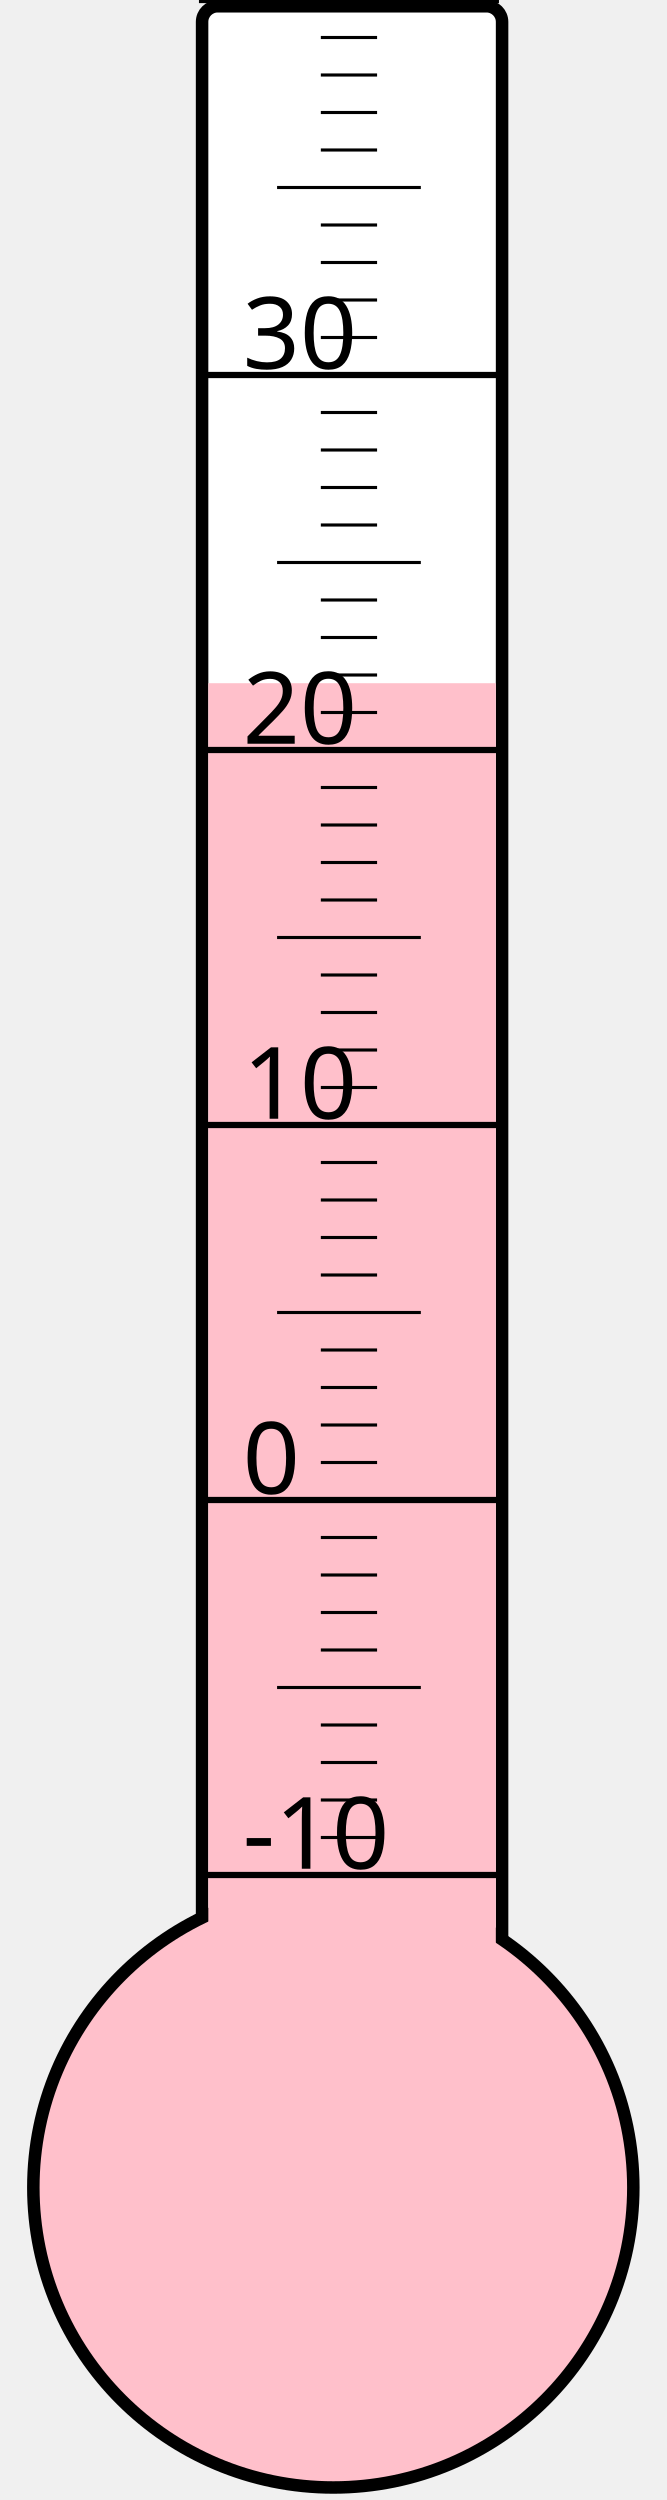
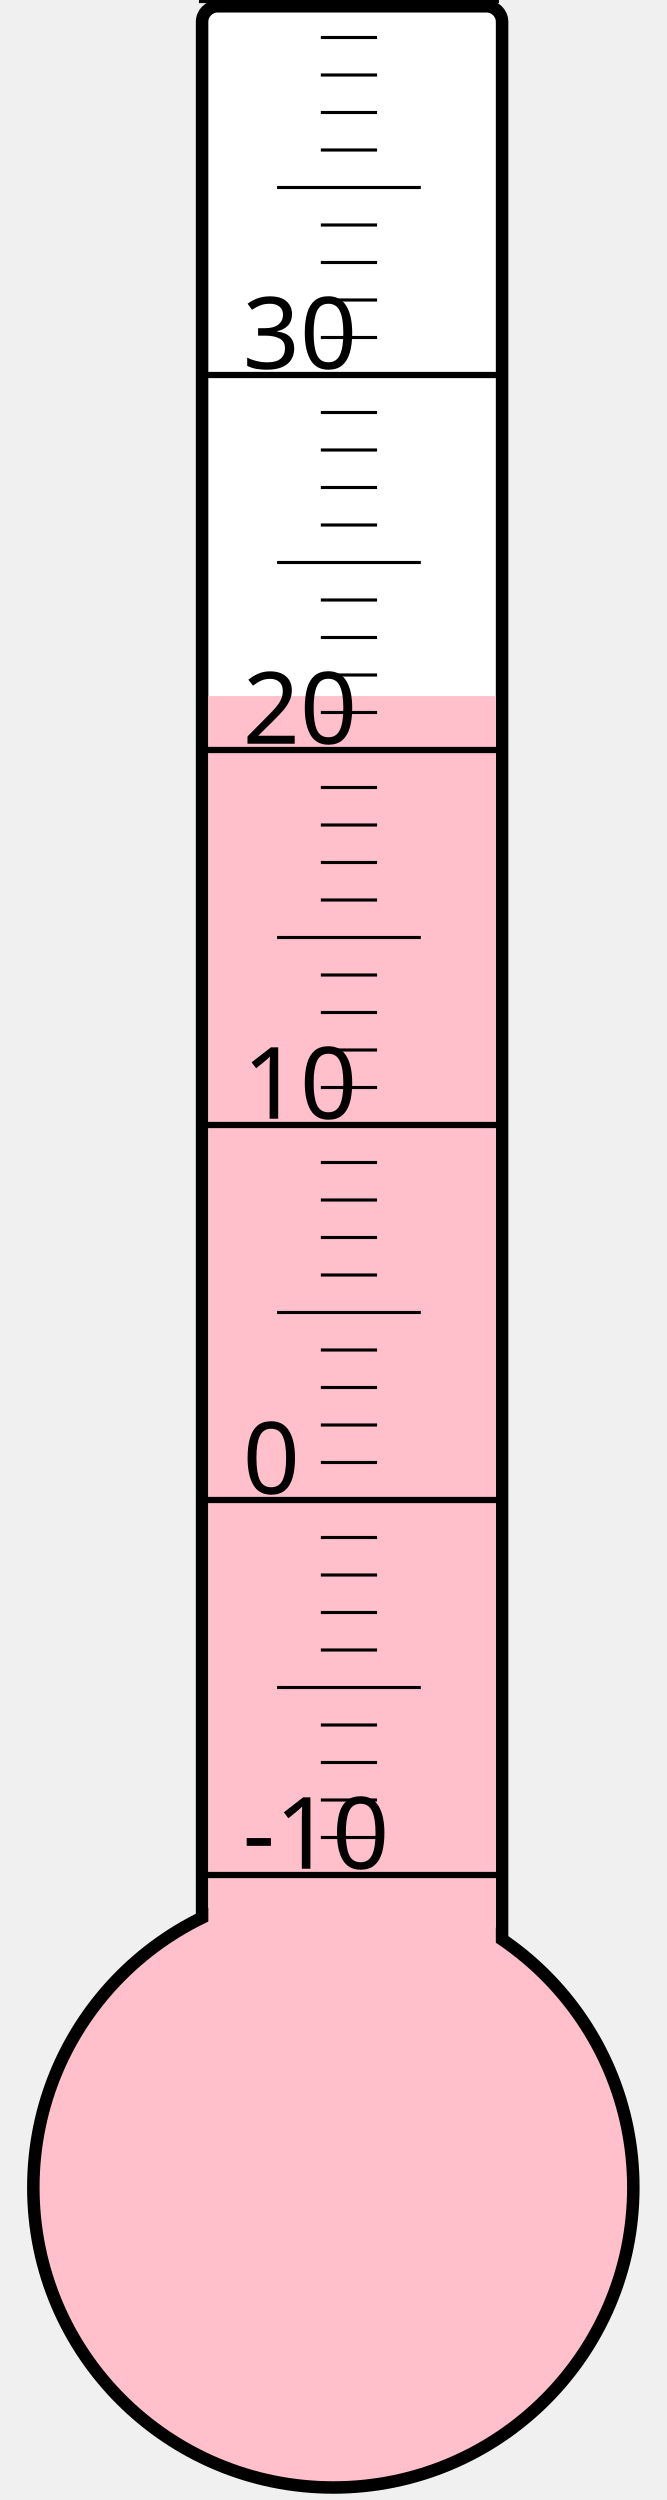
<svg xmlns="http://www.w3.org/2000/svg" width="40px" height="150px" viewBox="0 0 200 800">
  <rect width="200" height="800" x="0" y="0" style="fill: #ffffeb; fill-opacity: 0;" />
  <rect width="96" height="680" x="58" y="2" rx="5" ry="5" style="fill: white; fill-opacity: 1; stroke: black; stroke-width: 4;" />
  <circle cx="100" cy="700" r="96" style="fill: pink; stroke: black; stroke-width: 4;" />
-   <rect width="92" height="481.375" x="60" y="218.625" style="fill: pink; fill-opacity: 1; stroke-width: 0;" />
+   <rect width="92" height="477.25" x="60" y="222.75" style="fill: pink; fill-opacity: 1; stroke-width: 0;" />
  <text x="71" y="598" style="font-family: sans-serif; font-size: 24pt;">-10</text>
  <text x="71" y="478" style="font-family: sans-serif; font-size: 24pt;">0</text>
  <text x="71" y="358" style="font-family: sans-serif; font-size: 24pt;">10</text>
  <text x="71" y="238" style="font-family: sans-serif; font-size: 24pt;">20</text>
  <text x="71" y="118" style="font-family: sans-serif; font-size: 24pt;">30</text>
  <g style="stroke: black;">
    <line x1="57" y1="600" x2="153" y2="600" style="stroke-width: 2;" />
    <line x1="96" y1="588" x2="114" y2="588" style="stroke-width: 1;" />
    <line x1="96" y1="576" x2="114" y2="576" style="stroke-width: 1;" />
    <line x1="96" y1="564" x2="114" y2="564" style="stroke-width: 1;" />
    <line x1="96" y1="552" x2="114" y2="552" style="stroke-width: 1;" />
    <line x1="82" y1="540" x2="128" y2="540" style="stroke-width: 1;" />
    <line x1="96" y1="528" x2="114" y2="528" style="stroke-width: 1;" />
    <line x1="96" y1="516" x2="114" y2="516" style="stroke-width: 1;" />
    <line x1="96" y1="504" x2="114" y2="504" style="stroke-width: 1;" />
    <line x1="96" y1="492" x2="114" y2="492" style="stroke-width: 1;" />
    <line x1="57" y1="480" x2="153" y2="480" style="stroke-width: 2;" />
    <line x1="96" y1="468" x2="114" y2="468" style="stroke-width: 1;" />
    <line x1="96" y1="456" x2="114" y2="456" style="stroke-width: 1;" />
    <line x1="96" y1="444" x2="114" y2="444" style="stroke-width: 1;" />
    <line x1="96" y1="432" x2="114" y2="432" style="stroke-width: 1;" />
    <line x1="82" y1="420" x2="128" y2="420" style="stroke-width: 1;" />
    <line x1="96" y1="408" x2="114" y2="408" style="stroke-width: 1;" />
    <line x1="96" y1="396" x2="114" y2="396" style="stroke-width: 1;" />
    <line x1="96" y1="384" x2="114" y2="384" style="stroke-width: 1;" />
    <line x1="96" y1="372" x2="114" y2="372" style="stroke-width: 1;" />
    <line x1="57" y1="360" x2="153" y2="360" style="stroke-width: 2;" />
    <line x1="96" y1="348" x2="114" y2="348" style="stroke-width: 1;" />
    <line x1="96" y1="336" x2="114" y2="336" style="stroke-width: 1;" />
    <line x1="96" y1="324" x2="114" y2="324" style="stroke-width: 1;" />
    <line x1="96" y1="312" x2="114" y2="312" style="stroke-width: 1;" />
    <line x1="82" y1="300" x2="128" y2="300" style="stroke-width: 1;" />
    <line x1="96" y1="288" x2="114" y2="288" style="stroke-width: 1;" />
    <line x1="96" y1="276" x2="114" y2="276" style="stroke-width: 1;" />
    <line x1="96" y1="264" x2="114" y2="264" style="stroke-width: 1;" />
    <line x1="96" y1="252" x2="114" y2="252" style="stroke-width: 1;" />
    <line x1="57" y1="240" x2="153" y2="240" style="stroke-width: 2;" />
    <line x1="96" y1="228" x2="114" y2="228" style="stroke-width: 1;" />
    <line x1="96" y1="216" x2="114" y2="216" style="stroke-width: 1;" />
    <line x1="96" y1="204" x2="114" y2="204" style="stroke-width: 1;" />
    <line x1="96" y1="192" x2="114" y2="192" style="stroke-width: 1;" />
    <line x1="82" y1="180" x2="128" y2="180" style="stroke-width: 1;" />
    <line x1="96" y1="168" x2="114" y2="168" style="stroke-width: 1;" />
    <line x1="96" y1="156" x2="114" y2="156" style="stroke-width: 1;" />
    <line x1="96" y1="144" x2="114" y2="144" style="stroke-width: 1;" />
    <line x1="96" y1="132" x2="114" y2="132" style="stroke-width: 1;" />
    <line x1="57" y1="120" x2="153" y2="120" style="stroke-width: 2;" />
    <line x1="96" y1="108" x2="114" y2="108" style="stroke-width: 1;" />
    <line x1="96" y1="96" x2="114" y2="96" style="stroke-width: 1;" />
    <line x1="96" y1="84" x2="114" y2="84" style="stroke-width: 1;" />
    <line x1="96" y1="72" x2="114" y2="72" style="stroke-width: 1;" />
    <line x1="82" y1="60" x2="128" y2="60" style="stroke-width: 1;" />
    <line x1="96" y1="48" x2="114" y2="48" style="stroke-width: 1;" />
    <line x1="96" y1="36" x2="114" y2="36" style="stroke-width: 1;" />
    <line x1="96" y1="24" x2="114" y2="24" style="stroke-width: 1;" />
    <line x1="96" y1="12" x2="114" y2="12" style="stroke-width: 1;" />
    <line x1="57" y1="0" x2="153" y2="0" style="stroke-width: 2;" />
  </g>
</svg>
